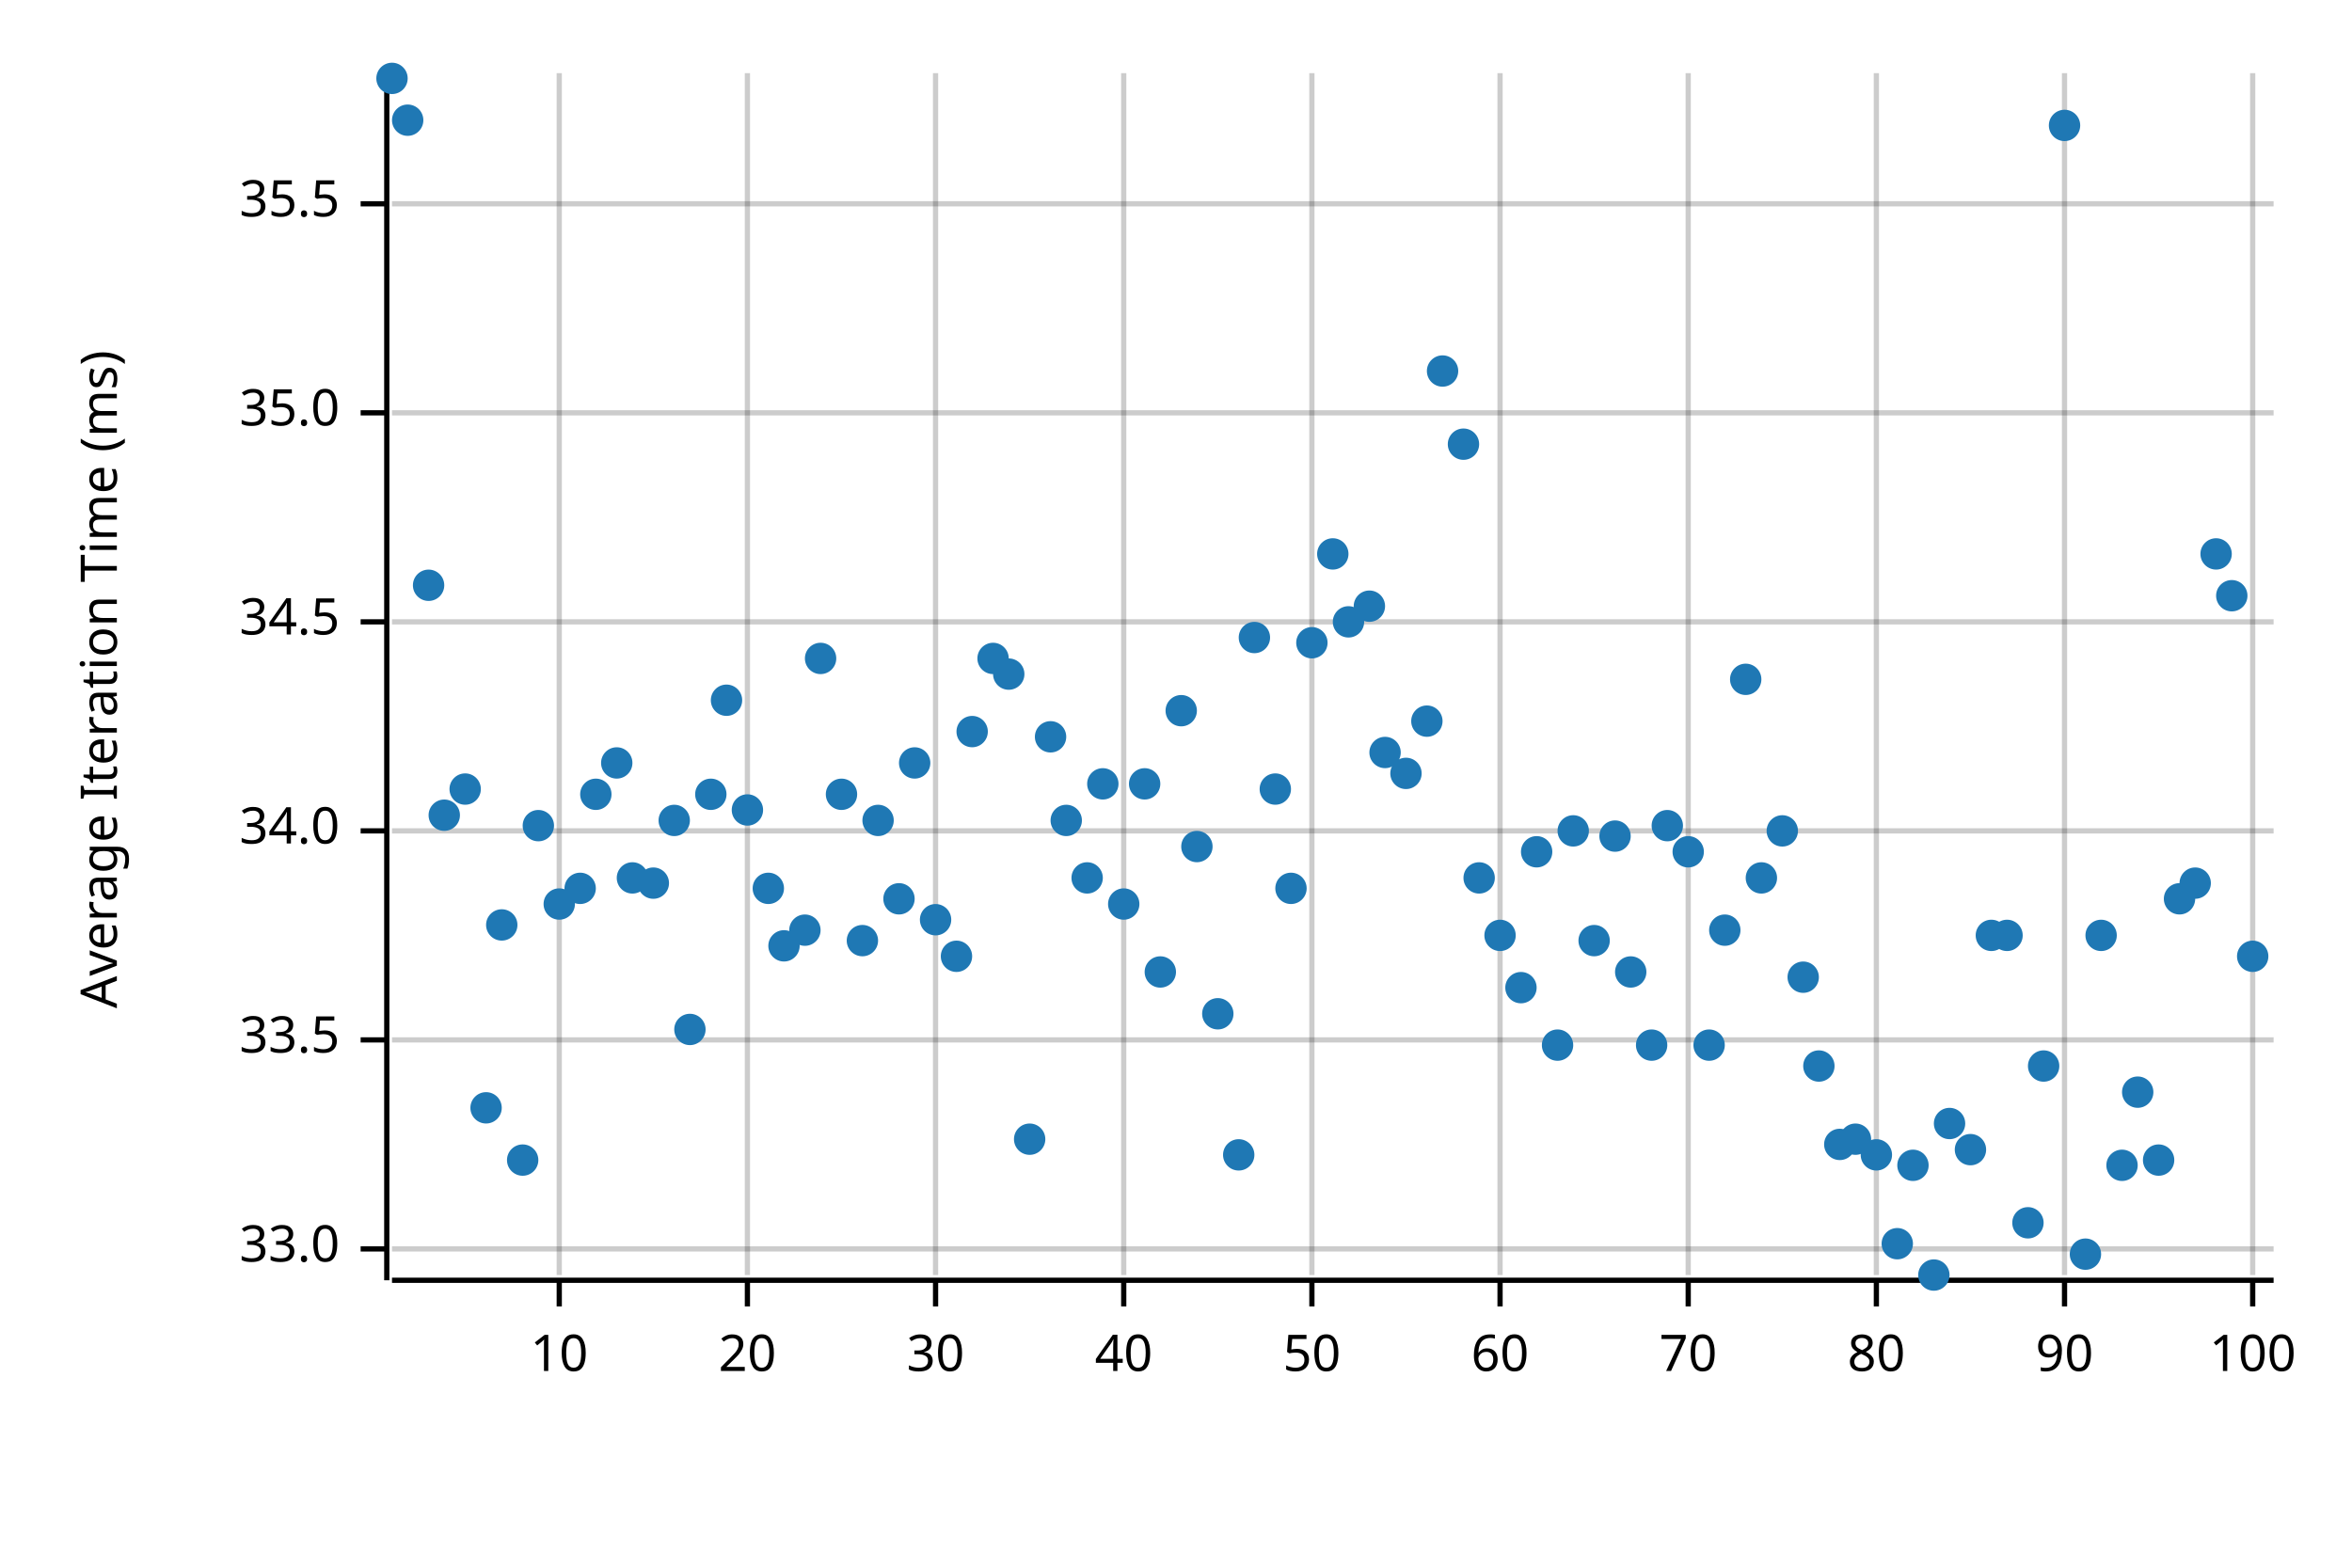
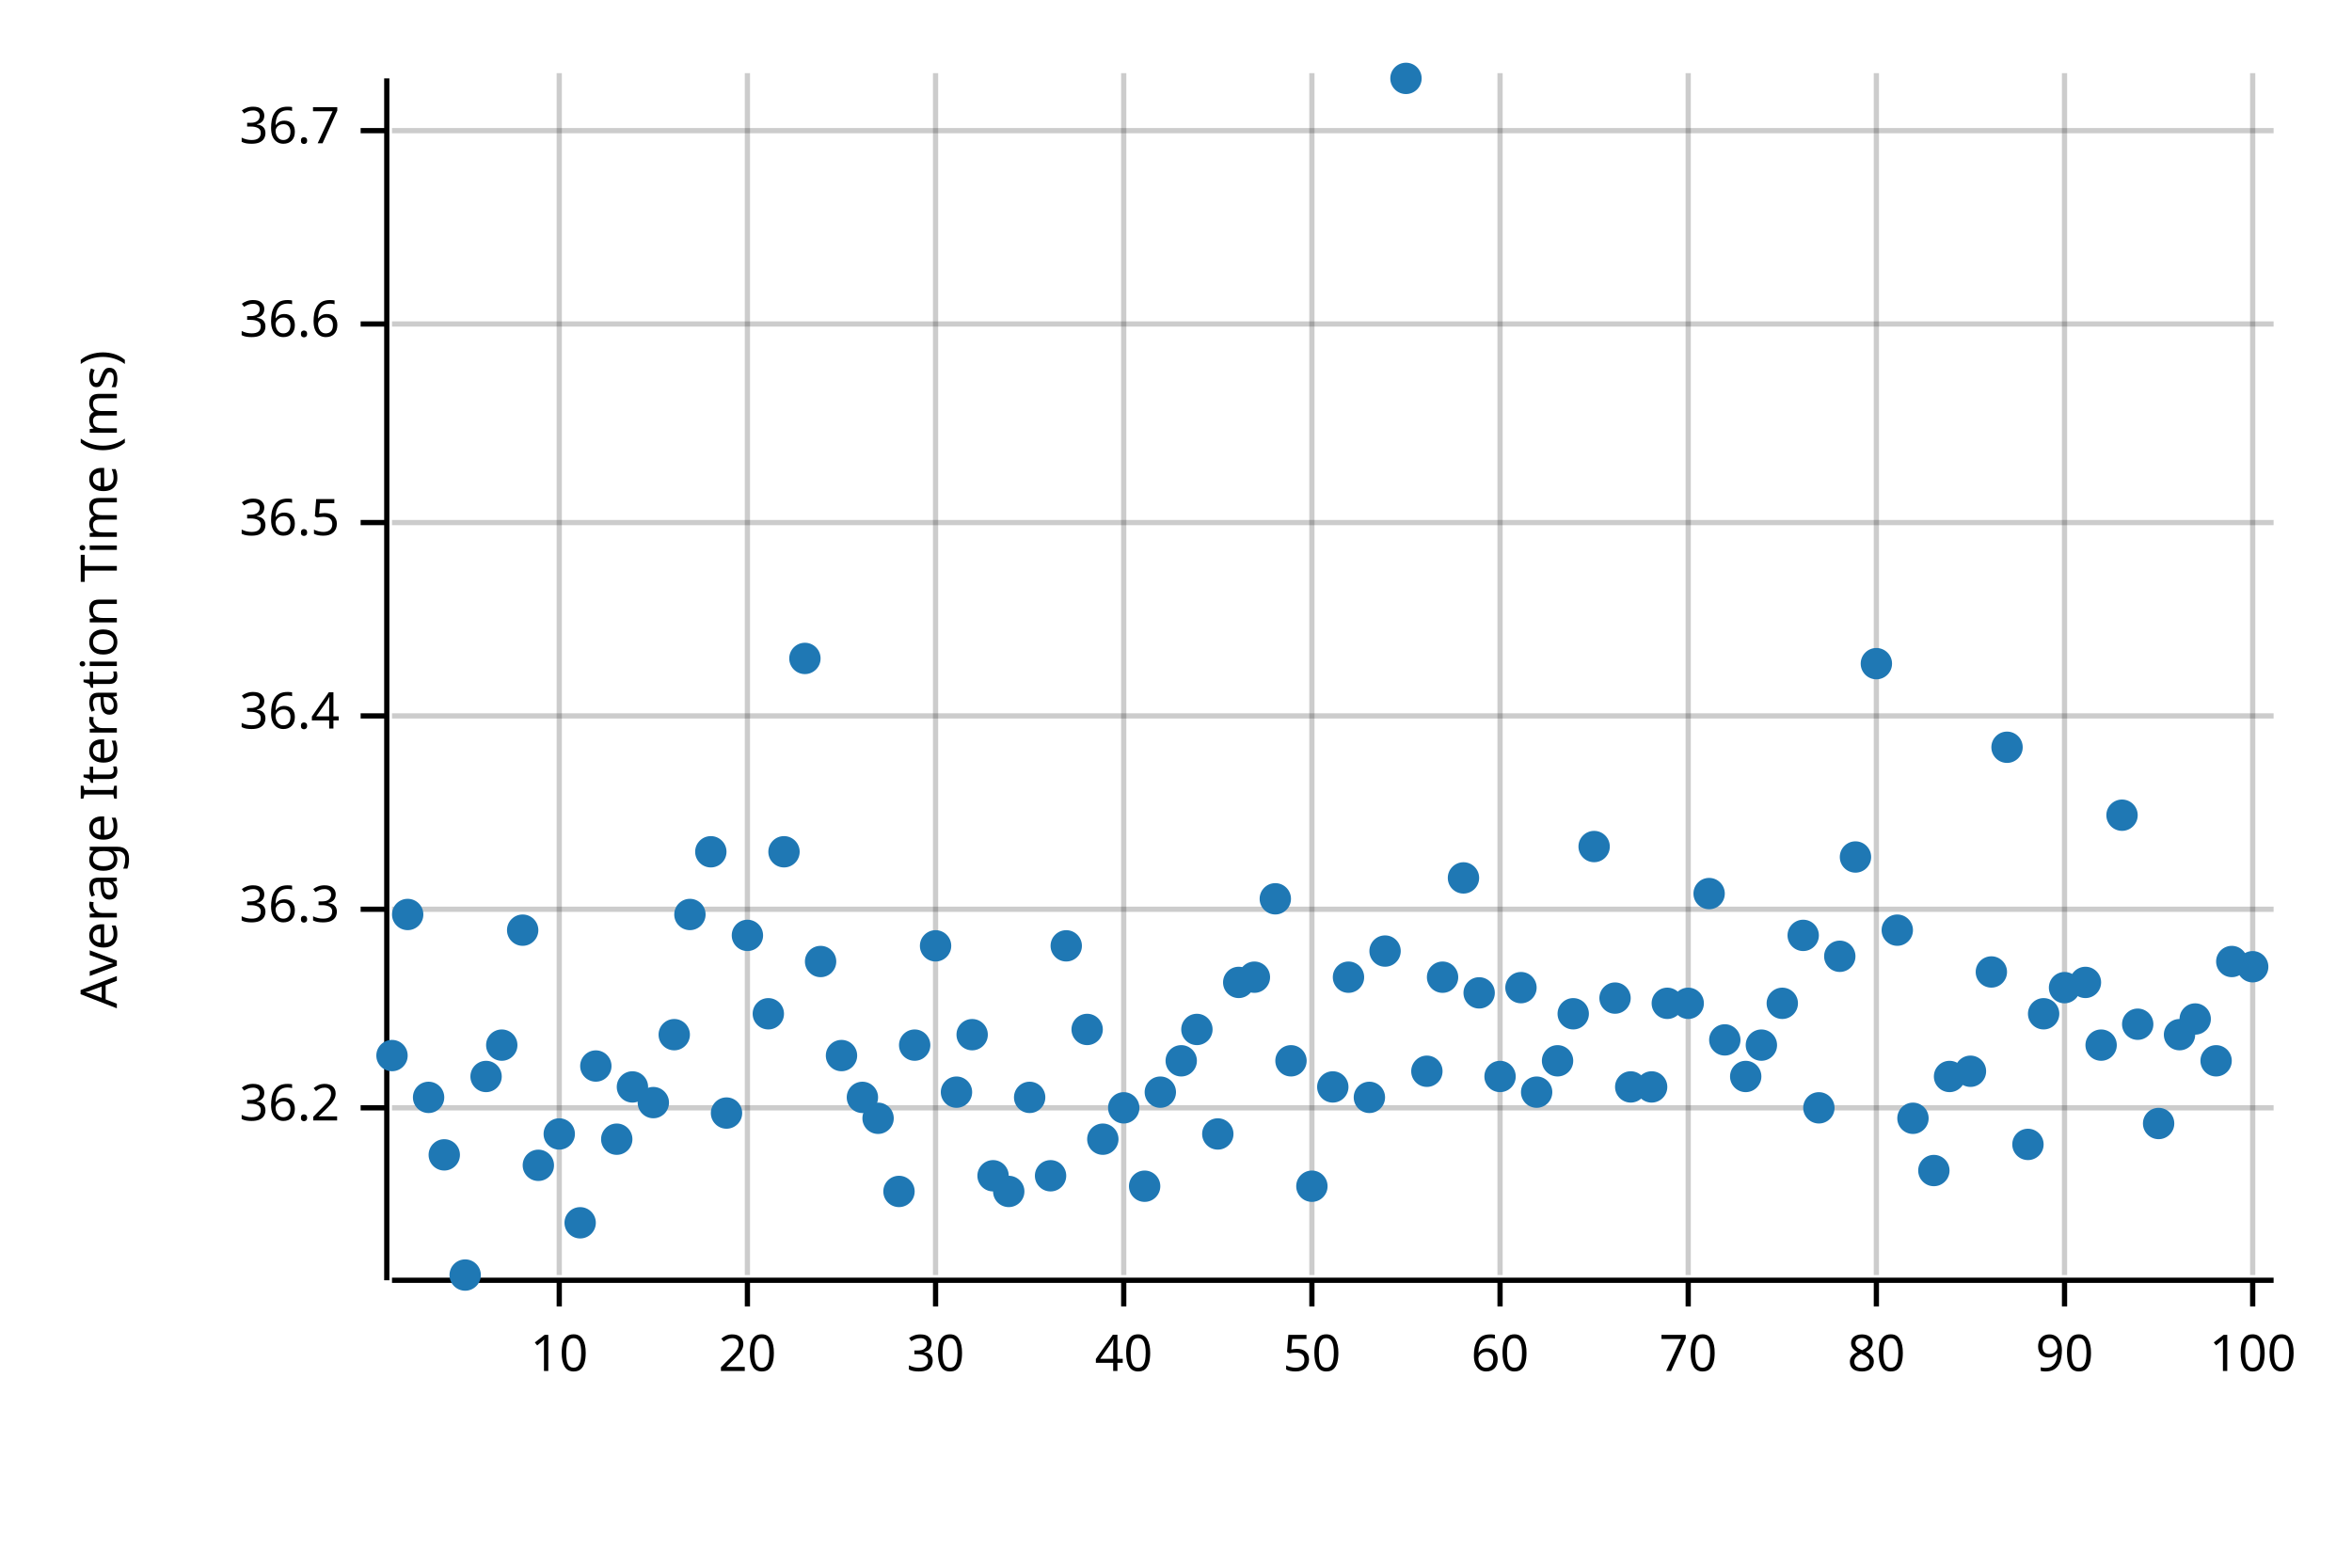
<svg xmlns="http://www.w3.org/2000/svg" width="450" height="300" viewBox="0 0 450 300">
  <text x="15" y="130" dy="0.76em" text-anchor="middle" font-family="sans-serif" font-size="9.677" opacity="1" fill="#000000" transform="rotate(270, 15, 130)">
Average Iteration Time (ms)
</text>
  <line opacity="0.2" stroke="#000000" stroke-width="1" x1="107" y1="244" x2="107" y2="14" />
  <line opacity="0.2" stroke="#000000" stroke-width="1" x1="143" y1="244" x2="143" y2="14" />
  <line opacity="0.2" stroke="#000000" stroke-width="1" x1="179" y1="244" x2="179" y2="14" />
  <line opacity="0.2" stroke="#000000" stroke-width="1" x1="215" y1="244" x2="215" y2="14" />
  <line opacity="0.2" stroke="#000000" stroke-width="1" x1="251" y1="244" x2="251" y2="14" />
  <line opacity="0.2" stroke="#000000" stroke-width="1" x1="287" y1="244" x2="287" y2="14" />
  <line opacity="0.2" stroke="#000000" stroke-width="1" x1="323" y1="244" x2="323" y2="14" />
  <line opacity="0.2" stroke="#000000" stroke-width="1" x1="359" y1="244" x2="359" y2="14" />
  <line opacity="0.2" stroke="#000000" stroke-width="1" x1="395" y1="244" x2="395" y2="14" />
  <line opacity="0.2" stroke="#000000" stroke-width="1" x1="431" y1="244" x2="431" y2="14" />
-   <line opacity="0.2" stroke="#000000" stroke-width="1" x1="75" y1="239" x2="435" y2="239" />
-   <line opacity="0.2" stroke="#000000" stroke-width="1" x1="75" y1="199" x2="435" y2="199" />
-   <line opacity="0.2" stroke="#000000" stroke-width="1" x1="75" y1="159" x2="435" y2="159" />
-   <line opacity="0.2" stroke="#000000" stroke-width="1" x1="75" y1="119" x2="435" y2="119" />
-   <line opacity="0.2" stroke="#000000" stroke-width="1" x1="75" y1="79" x2="435" y2="79" />
-   <line opacity="0.2" stroke="#000000" stroke-width="1" x1="75" y1="39" x2="435" y2="39" />
+   <line opacity="0.2" stroke="#000000" stroke-width="1" x1="75" y1="212" x2="435" y2="212" />
+   <line opacity="0.2" stroke="#000000" stroke-width="1" x1="75" y1="174" x2="435" y2="174" />
+   <line opacity="0.2" stroke="#000000" stroke-width="1" x1="75" y1="137" x2="435" y2="137" />
+   <line opacity="0.2" stroke="#000000" stroke-width="1" x1="75" y1="100" x2="435" y2="100" />
+   <line opacity="0.2" stroke="#000000" stroke-width="1" x1="75" y1="62" x2="435" y2="62" />
+   <line opacity="0.2" stroke="#000000" stroke-width="1" x1="75" y1="25" x2="435" y2="25" />
  <polyline fill="none" opacity="1" stroke="#000000" stroke-width="1" points="74,15 74,245 " />
-   <text x="65" y="239" dy="0.5ex" text-anchor="end" font-family="sans-serif" font-size="9.677" opacity="1" fill="#000000">
- 33.0
+   <text x="65" y="212" dy="0.5ex" text-anchor="end" font-family="sans-serif" font-size="9.677" opacity="1" fill="#000000">
+ 36.2
</text>
-   <polyline fill="none" opacity="1" stroke="#000000" stroke-width="1" points="69,239 74,239 " />
-   <text x="65" y="199" dy="0.5ex" text-anchor="end" font-family="sans-serif" font-size="9.677" opacity="1" fill="#000000">
- 33.5
+   <polyline fill="none" opacity="1" stroke="#000000" stroke-width="1" points="69,212 74,212 " />
+   <text x="65" y="174" dy="0.5ex" text-anchor="end" font-family="sans-serif" font-size="9.677" opacity="1" fill="#000000">
+ 36.3
</text>
-   <polyline fill="none" opacity="1" stroke="#000000" stroke-width="1" points="69,199 74,199 " />
-   <text x="65" y="159" dy="0.5ex" text-anchor="end" font-family="sans-serif" font-size="9.677" opacity="1" fill="#000000">
- 34.0
+   <polyline fill="none" opacity="1" stroke="#000000" stroke-width="1" points="69,174 74,174 " />
+   <text x="65" y="137" dy="0.5ex" text-anchor="end" font-family="sans-serif" font-size="9.677" opacity="1" fill="#000000">
+ 36.4
</text>
-   <polyline fill="none" opacity="1" stroke="#000000" stroke-width="1" points="69,159 74,159 " />
-   <text x="65" y="119" dy="0.5ex" text-anchor="end" font-family="sans-serif" font-size="9.677" opacity="1" fill="#000000">
- 34.5
+   <polyline fill="none" opacity="1" stroke="#000000" stroke-width="1" points="69,137 74,137 " />
+   <text x="65" y="100" dy="0.5ex" text-anchor="end" font-family="sans-serif" font-size="9.677" opacity="1" fill="#000000">
+ 36.5
</text>
-   <polyline fill="none" opacity="1" stroke="#000000" stroke-width="1" points="69,119 74,119 " />
-   <text x="65" y="79" dy="0.5ex" text-anchor="end" font-family="sans-serif" font-size="9.677" opacity="1" fill="#000000">
- 35.0
+   <polyline fill="none" opacity="1" stroke="#000000" stroke-width="1" points="69,100 74,100 " />
+   <text x="65" y="62" dy="0.5ex" text-anchor="end" font-family="sans-serif" font-size="9.677" opacity="1" fill="#000000">
+ 36.6
</text>
-   <polyline fill="none" opacity="1" stroke="#000000" stroke-width="1" points="69,79 74,79 " />
-   <text x="65" y="39" dy="0.5ex" text-anchor="end" font-family="sans-serif" font-size="9.677" opacity="1" fill="#000000">
- 35.5
+   <polyline fill="none" opacity="1" stroke="#000000" stroke-width="1" points="69,62 74,62 " />
+   <text x="65" y="25" dy="0.5ex" text-anchor="end" font-family="sans-serif" font-size="9.677" opacity="1" fill="#000000">
+ 36.7
</text>
-   <polyline fill="none" opacity="1" stroke="#000000" stroke-width="1" points="69,39 74,39 " />
+   <polyline fill="none" opacity="1" stroke="#000000" stroke-width="1" points="69,25 74,25 " />
  <polyline fill="none" opacity="1" stroke="#000000" stroke-width="1" points="75,245 435,245 " />
  <text x="107" y="255" dy="0.76em" text-anchor="middle" font-family="sans-serif" font-size="9.677" opacity="1" fill="#000000">
10
</text>
  <polyline fill="none" opacity="1" stroke="#000000" stroke-width="1" points="107,245 107,250 " />
  <text x="143" y="255" dy="0.76em" text-anchor="middle" font-family="sans-serif" font-size="9.677" opacity="1" fill="#000000">
20
</text>
  <polyline fill="none" opacity="1" stroke="#000000" stroke-width="1" points="143,245 143,250 " />
  <text x="179" y="255" dy="0.76em" text-anchor="middle" font-family="sans-serif" font-size="9.677" opacity="1" fill="#000000">
30
</text>
  <polyline fill="none" opacity="1" stroke="#000000" stroke-width="1" points="179,245 179,250 " />
  <text x="215" y="255" dy="0.76em" text-anchor="middle" font-family="sans-serif" font-size="9.677" opacity="1" fill="#000000">
40
</text>
  <polyline fill="none" opacity="1" stroke="#000000" stroke-width="1" points="215,245 215,250 " />
  <text x="251" y="255" dy="0.76em" text-anchor="middle" font-family="sans-serif" font-size="9.677" opacity="1" fill="#000000">
50
</text>
  <polyline fill="none" opacity="1" stroke="#000000" stroke-width="1" points="251,245 251,250 " />
  <text x="287" y="255" dy="0.76em" text-anchor="middle" font-family="sans-serif" font-size="9.677" opacity="1" fill="#000000">
60
</text>
  <polyline fill="none" opacity="1" stroke="#000000" stroke-width="1" points="287,245 287,250 " />
  <text x="323" y="255" dy="0.76em" text-anchor="middle" font-family="sans-serif" font-size="9.677" opacity="1" fill="#000000">
70
</text>
  <polyline fill="none" opacity="1" stroke="#000000" stroke-width="1" points="323,245 323,250 " />
  <text x="359" y="255" dy="0.76em" text-anchor="middle" font-family="sans-serif" font-size="9.677" opacity="1" fill="#000000">
80
</text>
  <polyline fill="none" opacity="1" stroke="#000000" stroke-width="1" points="359,245 359,250 " />
  <text x="395" y="255" dy="0.76em" text-anchor="middle" font-family="sans-serif" font-size="9.677" opacity="1" fill="#000000">
90
</text>
  <polyline fill="none" opacity="1" stroke="#000000" stroke-width="1" points="395,245 395,250 " />
  <text x="431" y="255" dy="0.76em" text-anchor="middle" font-family="sans-serif" font-size="9.677" opacity="1" fill="#000000">
100
</text>
  <polyline fill="none" opacity="1" stroke="#000000" stroke-width="1" points="431,245 431,250 " />
-   <circle cx="75" cy="15" r="3" opacity="1" fill="#1F78B4" stroke="none" stroke-width="1" />
-   <circle cx="78" cy="23" r="3" opacity="1" fill="#1F78B4" stroke="none" stroke-width="1" />
-   <circle cx="82" cy="112" r="3" opacity="1" fill="#1F78B4" stroke="none" stroke-width="1" />
-   <circle cx="85" cy="156" r="3" opacity="1" fill="#1F78B4" stroke="none" stroke-width="1" />
-   <circle cx="89" cy="151" r="3" opacity="1" fill="#1F78B4" stroke="none" stroke-width="1" />
-   <circle cx="93" cy="212" r="3" opacity="1" fill="#1F78B4" stroke="none" stroke-width="1" />
-   <circle cx="96" cy="177" r="3" opacity="1" fill="#1F78B4" stroke="none" stroke-width="1" />
-   <circle cx="100" cy="222" r="3" opacity="1" fill="#1F78B4" stroke="none" stroke-width="1" />
-   <circle cx="103" cy="158" r="3" opacity="1" fill="#1F78B4" stroke="none" stroke-width="1" />
-   <circle cx="107" cy="173" r="3" opacity="1" fill="#1F78B4" stroke="none" stroke-width="1" />
-   <circle cx="111" cy="170" r="3" opacity="1" fill="#1F78B4" stroke="none" stroke-width="1" />
-   <circle cx="114" cy="152" r="3" opacity="1" fill="#1F78B4" stroke="none" stroke-width="1" />
-   <circle cx="118" cy="146" r="3" opacity="1" fill="#1F78B4" stroke="none" stroke-width="1" />
-   <circle cx="121" cy="168" r="3" opacity="1" fill="#1F78B4" stroke="none" stroke-width="1" />
-   <circle cx="125" cy="169" r="3" opacity="1" fill="#1F78B4" stroke="none" stroke-width="1" />
-   <circle cx="129" cy="157" r="3" opacity="1" fill="#1F78B4" stroke="none" stroke-width="1" />
-   <circle cx="132" cy="197" r="3" opacity="1" fill="#1F78B4" stroke="none" stroke-width="1" />
-   <circle cx="136" cy="152" r="3" opacity="1" fill="#1F78B4" stroke="none" stroke-width="1" />
-   <circle cx="139" cy="134" r="3" opacity="1" fill="#1F78B4" stroke="none" stroke-width="1" />
-   <circle cx="143" cy="155" r="3" opacity="1" fill="#1F78B4" stroke="none" stroke-width="1" />
-   <circle cx="147" cy="170" r="3" opacity="1" fill="#1F78B4" stroke="none" stroke-width="1" />
-   <circle cx="150" cy="181" r="3" opacity="1" fill="#1F78B4" stroke="none" stroke-width="1" />
-   <circle cx="154" cy="178" r="3" opacity="1" fill="#1F78B4" stroke="none" stroke-width="1" />
-   <circle cx="157" cy="126" r="3" opacity="1" fill="#1F78B4" stroke="none" stroke-width="1" />
-   <circle cx="161" cy="152" r="3" opacity="1" fill="#1F78B4" stroke="none" stroke-width="1" />
-   <circle cx="165" cy="180" r="3" opacity="1" fill="#1F78B4" stroke="none" stroke-width="1" />
-   <circle cx="168" cy="157" r="3" opacity="1" fill="#1F78B4" stroke="none" stroke-width="1" />
-   <circle cx="172" cy="172" r="3" opacity="1" fill="#1F78B4" stroke="none" stroke-width="1" />
-   <circle cx="175" cy="146" r="3" opacity="1" fill="#1F78B4" stroke="none" stroke-width="1" />
-   <circle cx="179" cy="176" r="3" opacity="1" fill="#1F78B4" stroke="none" stroke-width="1" />
-   <circle cx="183" cy="183" r="3" opacity="1" fill="#1F78B4" stroke="none" stroke-width="1" />
-   <circle cx="186" cy="140" r="3" opacity="1" fill="#1F78B4" stroke="none" stroke-width="1" />
-   <circle cx="190" cy="126" r="3" opacity="1" fill="#1F78B4" stroke="none" stroke-width="1" />
-   <circle cx="193" cy="129" r="3" opacity="1" fill="#1F78B4" stroke="none" stroke-width="1" />
-   <circle cx="197" cy="218" r="3" opacity="1" fill="#1F78B4" stroke="none" stroke-width="1" />
-   <circle cx="201" cy="141" r="3" opacity="1" fill="#1F78B4" stroke="none" stroke-width="1" />
-   <circle cx="204" cy="157" r="3" opacity="1" fill="#1F78B4" stroke="none" stroke-width="1" />
-   <circle cx="208" cy="168" r="3" opacity="1" fill="#1F78B4" stroke="none" stroke-width="1" />
-   <circle cx="211" cy="150" r="3" opacity="1" fill="#1F78B4" stroke="none" stroke-width="1" />
-   <circle cx="215" cy="173" r="3" opacity="1" fill="#1F78B4" stroke="none" stroke-width="1" />
-   <circle cx="219" cy="150" r="3" opacity="1" fill="#1F78B4" stroke="none" stroke-width="1" />
-   <circle cx="222" cy="186" r="3" opacity="1" fill="#1F78B4" stroke="none" stroke-width="1" />
-   <circle cx="226" cy="136" r="3" opacity="1" fill="#1F78B4" stroke="none" stroke-width="1" />
-   <circle cx="229" cy="162" r="3" opacity="1" fill="#1F78B4" stroke="none" stroke-width="1" />
-   <circle cx="233" cy="194" r="3" opacity="1" fill="#1F78B4" stroke="none" stroke-width="1" />
-   <circle cx="237" cy="221" r="3" opacity="1" fill="#1F78B4" stroke="none" stroke-width="1" />
-   <circle cx="240" cy="122" r="3" opacity="1" fill="#1F78B4" stroke="none" stroke-width="1" />
-   <circle cx="244" cy="151" r="3" opacity="1" fill="#1F78B4" stroke="none" stroke-width="1" />
-   <circle cx="247" cy="170" r="3" opacity="1" fill="#1F78B4" stroke="none" stroke-width="1" />
-   <circle cx="251" cy="123" r="3" opacity="1" fill="#1F78B4" stroke="none" stroke-width="1" />
-   <circle cx="255" cy="106" r="3" opacity="1" fill="#1F78B4" stroke="none" stroke-width="1" />
-   <circle cx="258" cy="119" r="3" opacity="1" fill="#1F78B4" stroke="none" stroke-width="1" />
-   <circle cx="262" cy="116" r="3" opacity="1" fill="#1F78B4" stroke="none" stroke-width="1" />
-   <circle cx="265" cy="144" r="3" opacity="1" fill="#1F78B4" stroke="none" stroke-width="1" />
-   <circle cx="269" cy="148" r="3" opacity="1" fill="#1F78B4" stroke="none" stroke-width="1" />
-   <circle cx="273" cy="138" r="3" opacity="1" fill="#1F78B4" stroke="none" stroke-width="1" />
-   <circle cx="276" cy="71" r="3" opacity="1" fill="#1F78B4" stroke="none" stroke-width="1" />
-   <circle cx="280" cy="85" r="3" opacity="1" fill="#1F78B4" stroke="none" stroke-width="1" />
-   <circle cx="283" cy="168" r="3" opacity="1" fill="#1F78B4" stroke="none" stroke-width="1" />
-   <circle cx="287" cy="179" r="3" opacity="1" fill="#1F78B4" stroke="none" stroke-width="1" />
+   <circle cx="75" cy="202" r="3" opacity="1" fill="#1F78B4" stroke="none" stroke-width="1" />
+   <circle cx="78" cy="175" r="3" opacity="1" fill="#1F78B4" stroke="none" stroke-width="1" />
+   <circle cx="82" cy="210" r="3" opacity="1" fill="#1F78B4" stroke="none" stroke-width="1" />
+   <circle cx="85" cy="221" r="3" opacity="1" fill="#1F78B4" stroke="none" stroke-width="1" />
+   <circle cx="89" cy="244" r="3" opacity="1" fill="#1F78B4" stroke="none" stroke-width="1" />
+   <circle cx="93" cy="206" r="3" opacity="1" fill="#1F78B4" stroke="none" stroke-width="1" />
+   <circle cx="96" cy="200" r="3" opacity="1" fill="#1F78B4" stroke="none" stroke-width="1" />
+   <circle cx="100" cy="178" r="3" opacity="1" fill="#1F78B4" stroke="none" stroke-width="1" />
+   <circle cx="103" cy="223" r="3" opacity="1" fill="#1F78B4" stroke="none" stroke-width="1" />
+   <circle cx="107" cy="217" r="3" opacity="1" fill="#1F78B4" stroke="none" stroke-width="1" />
+   <circle cx="111" cy="234" r="3" opacity="1" fill="#1F78B4" stroke="none" stroke-width="1" />
+   <circle cx="114" cy="204" r="3" opacity="1" fill="#1F78B4" stroke="none" stroke-width="1" />
+   <circle cx="118" cy="218" r="3" opacity="1" fill="#1F78B4" stroke="none" stroke-width="1" />
+   <circle cx="121" cy="208" r="3" opacity="1" fill="#1F78B4" stroke="none" stroke-width="1" />
+   <circle cx="125" cy="211" r="3" opacity="1" fill="#1F78B4" stroke="none" stroke-width="1" />
+   <circle cx="129" cy="198" r="3" opacity="1" fill="#1F78B4" stroke="none" stroke-width="1" />
+   <circle cx="132" cy="175" r="3" opacity="1" fill="#1F78B4" stroke="none" stroke-width="1" />
+   <circle cx="136" cy="163" r="3" opacity="1" fill="#1F78B4" stroke="none" stroke-width="1" />
+   <circle cx="139" cy="213" r="3" opacity="1" fill="#1F78B4" stroke="none" stroke-width="1" />
+   <circle cx="143" cy="179" r="3" opacity="1" fill="#1F78B4" stroke="none" stroke-width="1" />
+   <circle cx="147" cy="194" r="3" opacity="1" fill="#1F78B4" stroke="none" stroke-width="1" />
+   <circle cx="150" cy="163" r="3" opacity="1" fill="#1F78B4" stroke="none" stroke-width="1" />
+   <circle cx="154" cy="126" r="3" opacity="1" fill="#1F78B4" stroke="none" stroke-width="1" />
+   <circle cx="157" cy="184" r="3" opacity="1" fill="#1F78B4" stroke="none" stroke-width="1" />
+   <circle cx="161" cy="202" r="3" opacity="1" fill="#1F78B4" stroke="none" stroke-width="1" />
+   <circle cx="165" cy="210" r="3" opacity="1" fill="#1F78B4" stroke="none" stroke-width="1" />
+   <circle cx="168" cy="214" r="3" opacity="1" fill="#1F78B4" stroke="none" stroke-width="1" />
+   <circle cx="172" cy="228" r="3" opacity="1" fill="#1F78B4" stroke="none" stroke-width="1" />
+   <circle cx="175" cy="200" r="3" opacity="1" fill="#1F78B4" stroke="none" stroke-width="1" />
+   <circle cx="179" cy="181" r="3" opacity="1" fill="#1F78B4" stroke="none" stroke-width="1" />
+   <circle cx="183" cy="209" r="3" opacity="1" fill="#1F78B4" stroke="none" stroke-width="1" />
+   <circle cx="186" cy="198" r="3" opacity="1" fill="#1F78B4" stroke="none" stroke-width="1" />
+   <circle cx="190" cy="225" r="3" opacity="1" fill="#1F78B4" stroke="none" stroke-width="1" />
+   <circle cx="193" cy="228" r="3" opacity="1" fill="#1F78B4" stroke="none" stroke-width="1" />
+   <circle cx="197" cy="210" r="3" opacity="1" fill="#1F78B4" stroke="none" stroke-width="1" />
+   <circle cx="201" cy="225" r="3" opacity="1" fill="#1F78B4" stroke="none" stroke-width="1" />
+   <circle cx="204" cy="181" r="3" opacity="1" fill="#1F78B4" stroke="none" stroke-width="1" />
+   <circle cx="208" cy="197" r="3" opacity="1" fill="#1F78B4" stroke="none" stroke-width="1" />
+   <circle cx="211" cy="218" r="3" opacity="1" fill="#1F78B4" stroke="none" stroke-width="1" />
+   <circle cx="215" cy="212" r="3" opacity="1" fill="#1F78B4" stroke="none" stroke-width="1" />
+   <circle cx="219" cy="227" r="3" opacity="1" fill="#1F78B4" stroke="none" stroke-width="1" />
+   <circle cx="222" cy="209" r="3" opacity="1" fill="#1F78B4" stroke="none" stroke-width="1" />
+   <circle cx="226" cy="203" r="3" opacity="1" fill="#1F78B4" stroke="none" stroke-width="1" />
+   <circle cx="229" cy="197" r="3" opacity="1" fill="#1F78B4" stroke="none" stroke-width="1" />
+   <circle cx="233" cy="217" r="3" opacity="1" fill="#1F78B4" stroke="none" stroke-width="1" />
+   <circle cx="237" cy="188" r="3" opacity="1" fill="#1F78B4" stroke="none" stroke-width="1" />
+   <circle cx="240" cy="187" r="3" opacity="1" fill="#1F78B4" stroke="none" stroke-width="1" />
+   <circle cx="244" cy="172" r="3" opacity="1" fill="#1F78B4" stroke="none" stroke-width="1" />
+   <circle cx="247" cy="203" r="3" opacity="1" fill="#1F78B4" stroke="none" stroke-width="1" />
+   <circle cx="251" cy="227" r="3" opacity="1" fill="#1F78B4" stroke="none" stroke-width="1" />
+   <circle cx="255" cy="208" r="3" opacity="1" fill="#1F78B4" stroke="none" stroke-width="1" />
+   <circle cx="258" cy="187" r="3" opacity="1" fill="#1F78B4" stroke="none" stroke-width="1" />
+   <circle cx="262" cy="210" r="3" opacity="1" fill="#1F78B4" stroke="none" stroke-width="1" />
+   <circle cx="265" cy="182" r="3" opacity="1" fill="#1F78B4" stroke="none" stroke-width="1" />
+   <circle cx="269" cy="15" r="3" opacity="1" fill="#1F78B4" stroke="none" stroke-width="1" />
+   <circle cx="273" cy="205" r="3" opacity="1" fill="#1F78B4" stroke="none" stroke-width="1" />
+   <circle cx="276" cy="187" r="3" opacity="1" fill="#1F78B4" stroke="none" stroke-width="1" />
+   <circle cx="280" cy="168" r="3" opacity="1" fill="#1F78B4" stroke="none" stroke-width="1" />
+   <circle cx="283" cy="190" r="3" opacity="1" fill="#1F78B4" stroke="none" stroke-width="1" />
+   <circle cx="287" cy="206" r="3" opacity="1" fill="#1F78B4" stroke="none" stroke-width="1" />
  <circle cx="291" cy="189" r="3" opacity="1" fill="#1F78B4" stroke="none" stroke-width="1" />
-   <circle cx="294" cy="163" r="3" opacity="1" fill="#1F78B4" stroke="none" stroke-width="1" />
-   <circle cx="298" cy="200" r="3" opacity="1" fill="#1F78B4" stroke="none" stroke-width="1" />
-   <circle cx="301" cy="159" r="3" opacity="1" fill="#1F78B4" stroke="none" stroke-width="1" />
-   <circle cx="305" cy="180" r="3" opacity="1" fill="#1F78B4" stroke="none" stroke-width="1" />
-   <circle cx="309" cy="160" r="3" opacity="1" fill="#1F78B4" stroke="none" stroke-width="1" />
-   <circle cx="312" cy="186" r="3" opacity="1" fill="#1F78B4" stroke="none" stroke-width="1" />
-   <circle cx="316" cy="200" r="3" opacity="1" fill="#1F78B4" stroke="none" stroke-width="1" />
-   <circle cx="319" cy="158" r="3" opacity="1" fill="#1F78B4" stroke="none" stroke-width="1" />
-   <circle cx="323" cy="163" r="3" opacity="1" fill="#1F78B4" stroke="none" stroke-width="1" />
-   <circle cx="327" cy="200" r="3" opacity="1" fill="#1F78B4" stroke="none" stroke-width="1" />
-   <circle cx="330" cy="178" r="3" opacity="1" fill="#1F78B4" stroke="none" stroke-width="1" />
-   <circle cx="334" cy="130" r="3" opacity="1" fill="#1F78B4" stroke="none" stroke-width="1" />
-   <circle cx="337" cy="168" r="3" opacity="1" fill="#1F78B4" stroke="none" stroke-width="1" />
-   <circle cx="341" cy="159" r="3" opacity="1" fill="#1F78B4" stroke="none" stroke-width="1" />
-   <circle cx="345" cy="187" r="3" opacity="1" fill="#1F78B4" stroke="none" stroke-width="1" />
-   <circle cx="348" cy="204" r="3" opacity="1" fill="#1F78B4" stroke="none" stroke-width="1" />
-   <circle cx="352" cy="219" r="3" opacity="1" fill="#1F78B4" stroke="none" stroke-width="1" />
-   <circle cx="355" cy="218" r="3" opacity="1" fill="#1F78B4" stroke="none" stroke-width="1" />
-   <circle cx="359" cy="221" r="3" opacity="1" fill="#1F78B4" stroke="none" stroke-width="1" />
-   <circle cx="363" cy="238" r="3" opacity="1" fill="#1F78B4" stroke="none" stroke-width="1" />
-   <circle cx="366" cy="223" r="3" opacity="1" fill="#1F78B4" stroke="none" stroke-width="1" />
-   <circle cx="370" cy="244" r="3" opacity="1" fill="#1F78B4" stroke="none" stroke-width="1" />
-   <circle cx="373" cy="215" r="3" opacity="1" fill="#1F78B4" stroke="none" stroke-width="1" />
-   <circle cx="377" cy="220" r="3" opacity="1" fill="#1F78B4" stroke="none" stroke-width="1" />
-   <circle cx="381" cy="179" r="3" opacity="1" fill="#1F78B4" stroke="none" stroke-width="1" />
-   <circle cx="384" cy="179" r="3" opacity="1" fill="#1F78B4" stroke="none" stroke-width="1" />
-   <circle cx="388" cy="234" r="3" opacity="1" fill="#1F78B4" stroke="none" stroke-width="1" />
-   <circle cx="391" cy="204" r="3" opacity="1" fill="#1F78B4" stroke="none" stroke-width="1" />
-   <circle cx="395" cy="24" r="3" opacity="1" fill="#1F78B4" stroke="none" stroke-width="1" />
-   <circle cx="399" cy="240" r="3" opacity="1" fill="#1F78B4" stroke="none" stroke-width="1" />
-   <circle cx="402" cy="179" r="3" opacity="1" fill="#1F78B4" stroke="none" stroke-width="1" />
-   <circle cx="406" cy="223" r="3" opacity="1" fill="#1F78B4" stroke="none" stroke-width="1" />
-   <circle cx="409" cy="209" r="3" opacity="1" fill="#1F78B4" stroke="none" stroke-width="1" />
-   <circle cx="413" cy="222" r="3" opacity="1" fill="#1F78B4" stroke="none" stroke-width="1" />
-   <circle cx="417" cy="172" r="3" opacity="1" fill="#1F78B4" stroke="none" stroke-width="1" />
-   <circle cx="420" cy="169" r="3" opacity="1" fill="#1F78B4" stroke="none" stroke-width="1" />
-   <circle cx="424" cy="106" r="3" opacity="1" fill="#1F78B4" stroke="none" stroke-width="1" />
-   <circle cx="427" cy="114" r="3" opacity="1" fill="#1F78B4" stroke="none" stroke-width="1" />
-   <circle cx="431" cy="183" r="3" opacity="1" fill="#1F78B4" stroke="none" stroke-width="1" />
+   <circle cx="294" cy="209" r="3" opacity="1" fill="#1F78B4" stroke="none" stroke-width="1" />
+   <circle cx="298" cy="203" r="3" opacity="1" fill="#1F78B4" stroke="none" stroke-width="1" />
+   <circle cx="301" cy="194" r="3" opacity="1" fill="#1F78B4" stroke="none" stroke-width="1" />
+   <circle cx="305" cy="162" r="3" opacity="1" fill="#1F78B4" stroke="none" stroke-width="1" />
+   <circle cx="309" cy="191" r="3" opacity="1" fill="#1F78B4" stroke="none" stroke-width="1" />
+   <circle cx="312" cy="208" r="3" opacity="1" fill="#1F78B4" stroke="none" stroke-width="1" />
+   <circle cx="316" cy="208" r="3" opacity="1" fill="#1F78B4" stroke="none" stroke-width="1" />
+   <circle cx="319" cy="192" r="3" opacity="1" fill="#1F78B4" stroke="none" stroke-width="1" />
+   <circle cx="323" cy="192" r="3" opacity="1" fill="#1F78B4" stroke="none" stroke-width="1" />
+   <circle cx="327" cy="171" r="3" opacity="1" fill="#1F78B4" stroke="none" stroke-width="1" />
+   <circle cx="330" cy="199" r="3" opacity="1" fill="#1F78B4" stroke="none" stroke-width="1" />
+   <circle cx="334" cy="206" r="3" opacity="1" fill="#1F78B4" stroke="none" stroke-width="1" />
+   <circle cx="337" cy="200" r="3" opacity="1" fill="#1F78B4" stroke="none" stroke-width="1" />
+   <circle cx="341" cy="192" r="3" opacity="1" fill="#1F78B4" stroke="none" stroke-width="1" />
+   <circle cx="345" cy="179" r="3" opacity="1" fill="#1F78B4" stroke="none" stroke-width="1" />
+   <circle cx="348" cy="212" r="3" opacity="1" fill="#1F78B4" stroke="none" stroke-width="1" />
+   <circle cx="352" cy="183" r="3" opacity="1" fill="#1F78B4" stroke="none" stroke-width="1" />
+   <circle cx="355" cy="164" r="3" opacity="1" fill="#1F78B4" stroke="none" stroke-width="1" />
+   <circle cx="359" cy="127" r="3" opacity="1" fill="#1F78B4" stroke="none" stroke-width="1" />
+   <circle cx="363" cy="178" r="3" opacity="1" fill="#1F78B4" stroke="none" stroke-width="1" />
+   <circle cx="366" cy="214" r="3" opacity="1" fill="#1F78B4" stroke="none" stroke-width="1" />
+   <circle cx="370" cy="224" r="3" opacity="1" fill="#1F78B4" stroke="none" stroke-width="1" />
+   <circle cx="373" cy="206" r="3" opacity="1" fill="#1F78B4" stroke="none" stroke-width="1" />
+   <circle cx="377" cy="205" r="3" opacity="1" fill="#1F78B4" stroke="none" stroke-width="1" />
+   <circle cx="381" cy="186" r="3" opacity="1" fill="#1F78B4" stroke="none" stroke-width="1" />
+   <circle cx="384" cy="143" r="3" opacity="1" fill="#1F78B4" stroke="none" stroke-width="1" />
+   <circle cx="388" cy="219" r="3" opacity="1" fill="#1F78B4" stroke="none" stroke-width="1" />
+   <circle cx="391" cy="194" r="3" opacity="1" fill="#1F78B4" stroke="none" stroke-width="1" />
+   <circle cx="395" cy="189" r="3" opacity="1" fill="#1F78B4" stroke="none" stroke-width="1" />
+   <circle cx="399" cy="188" r="3" opacity="1" fill="#1F78B4" stroke="none" stroke-width="1" />
+   <circle cx="402" cy="200" r="3" opacity="1" fill="#1F78B4" stroke="none" stroke-width="1" />
+   <circle cx="406" cy="156" r="3" opacity="1" fill="#1F78B4" stroke="none" stroke-width="1" />
+   <circle cx="409" cy="196" r="3" opacity="1" fill="#1F78B4" stroke="none" stroke-width="1" />
+   <circle cx="413" cy="215" r="3" opacity="1" fill="#1F78B4" stroke="none" stroke-width="1" />
+   <circle cx="417" cy="198" r="3" opacity="1" fill="#1F78B4" stroke="none" stroke-width="1" />
+   <circle cx="420" cy="195" r="3" opacity="1" fill="#1F78B4" stroke="none" stroke-width="1" />
+   <circle cx="424" cy="203" r="3" opacity="1" fill="#1F78B4" stroke="none" stroke-width="1" />
+   <circle cx="427" cy="184" r="3" opacity="1" fill="#1F78B4" stroke="none" stroke-width="1" />
+   <circle cx="431" cy="185" r="3" opacity="1" fill="#1F78B4" stroke="none" stroke-width="1" />
</svg>
